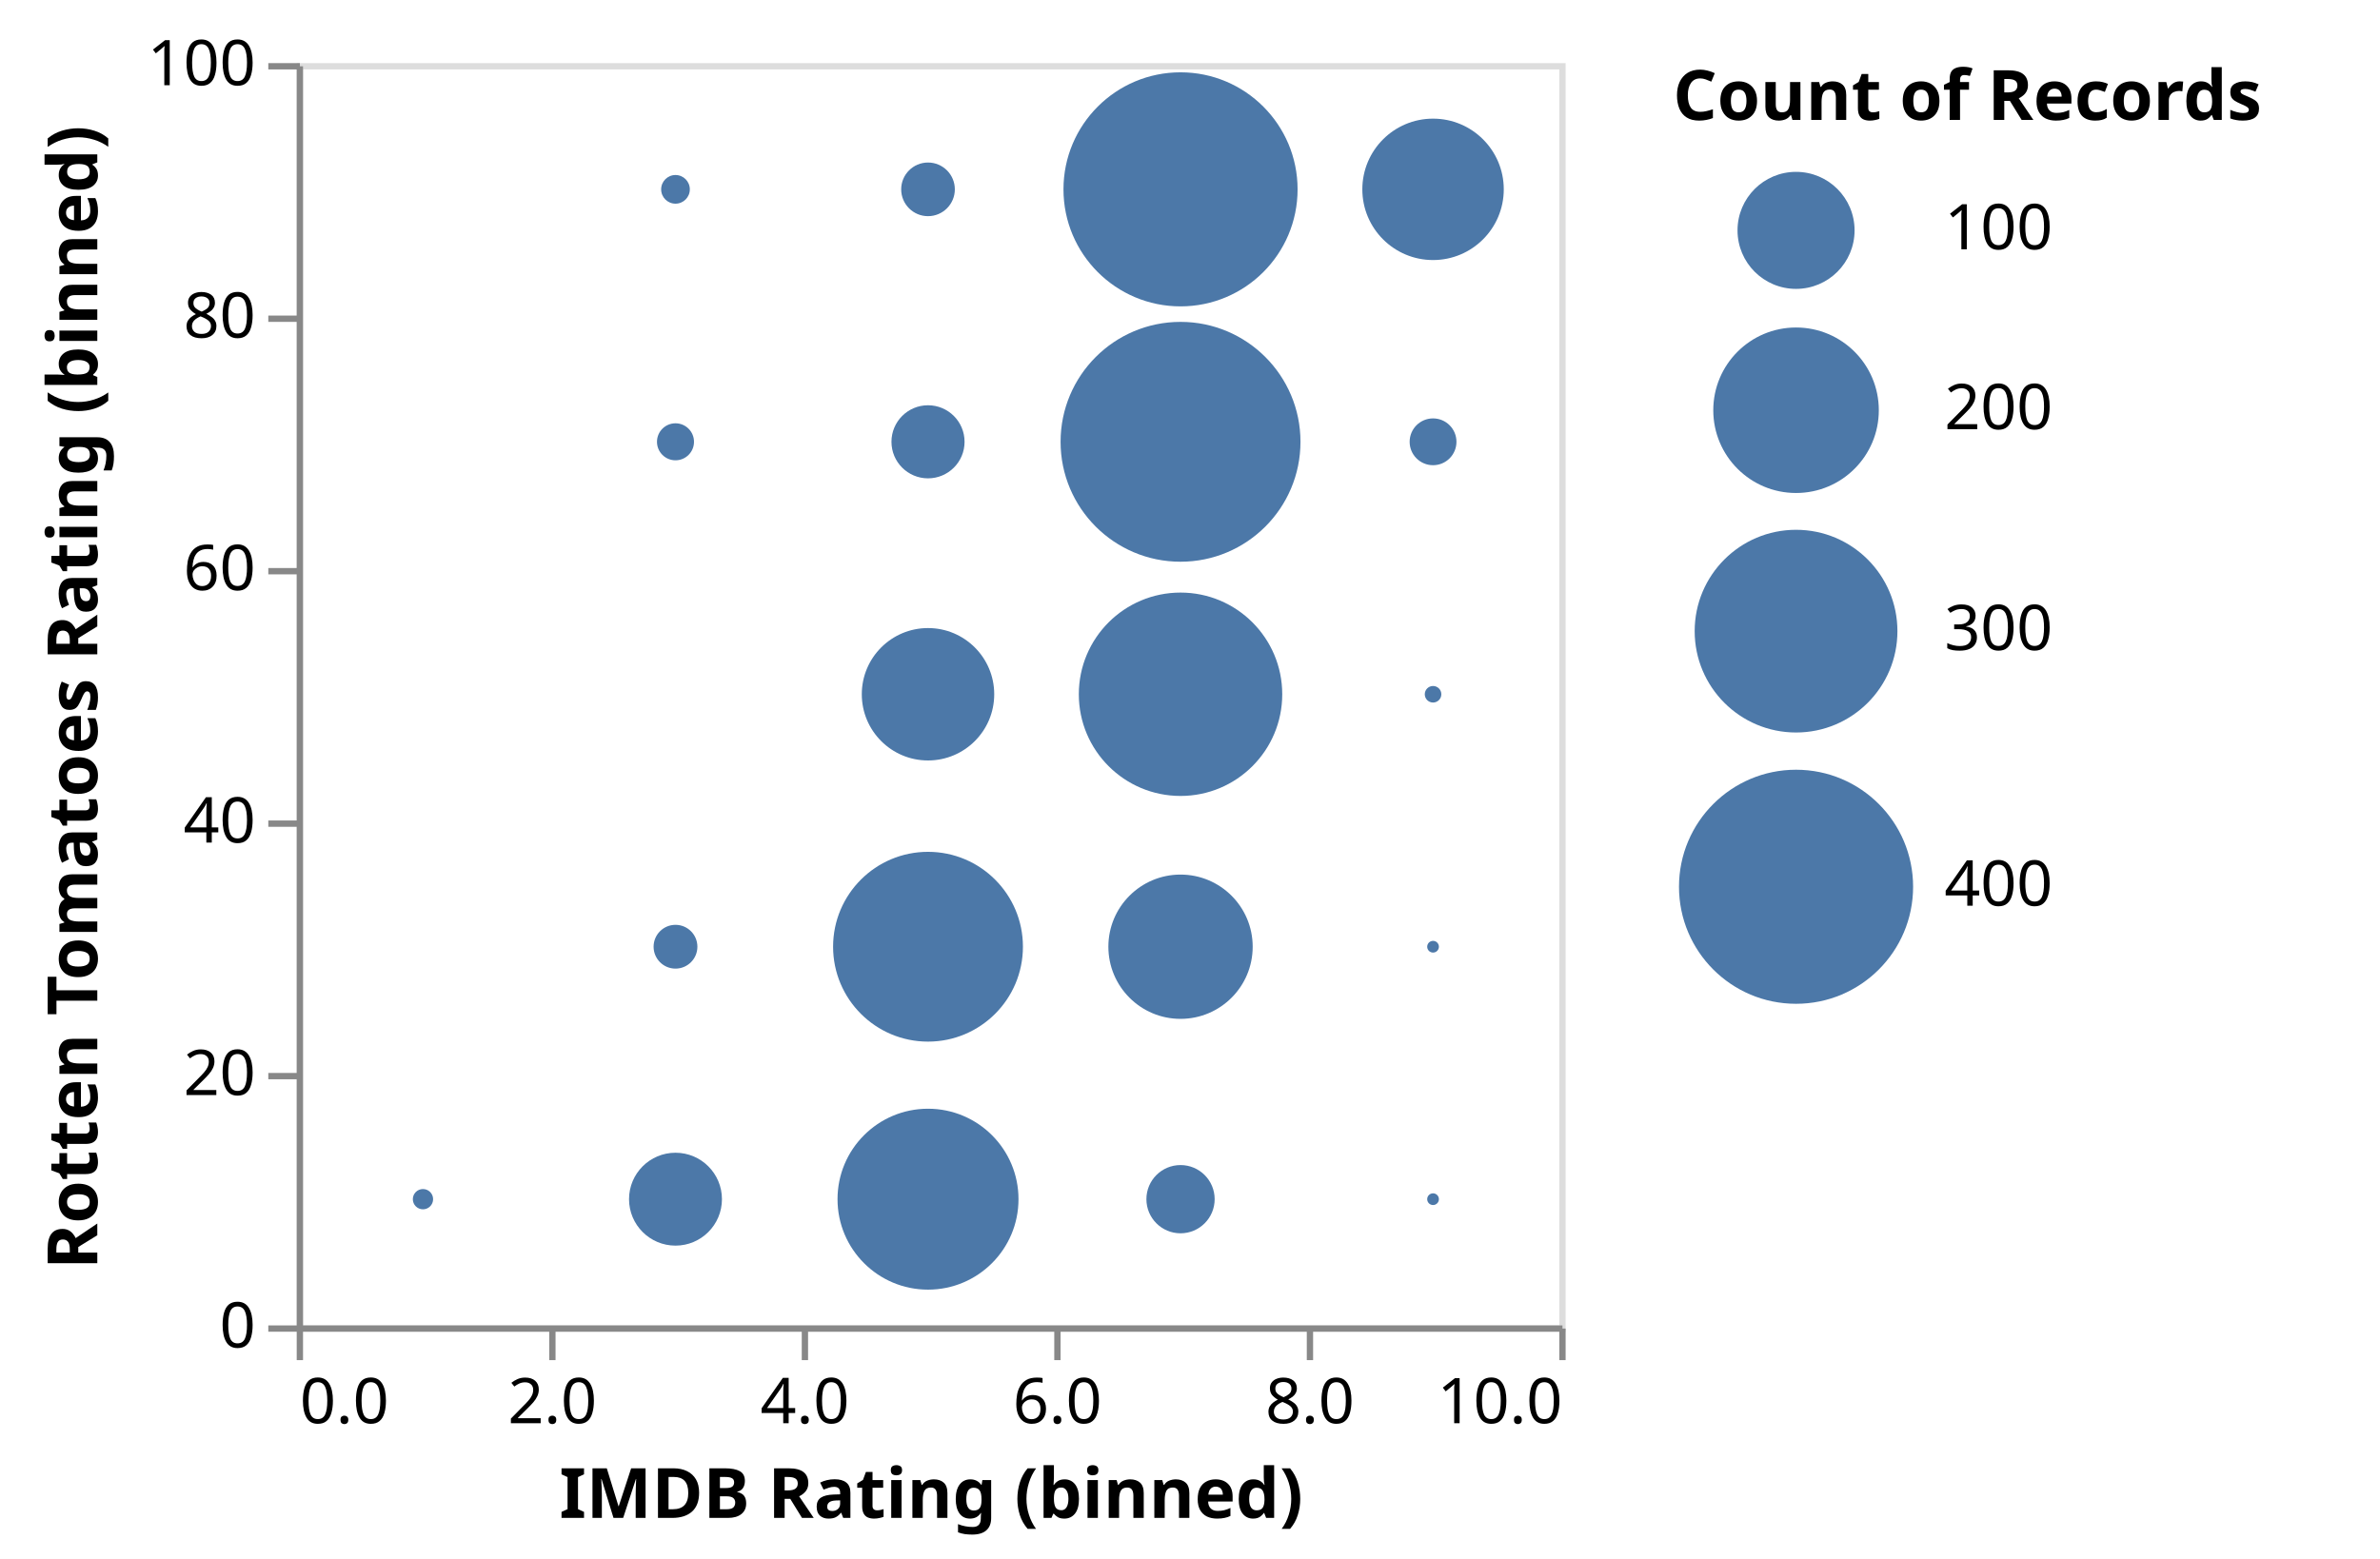
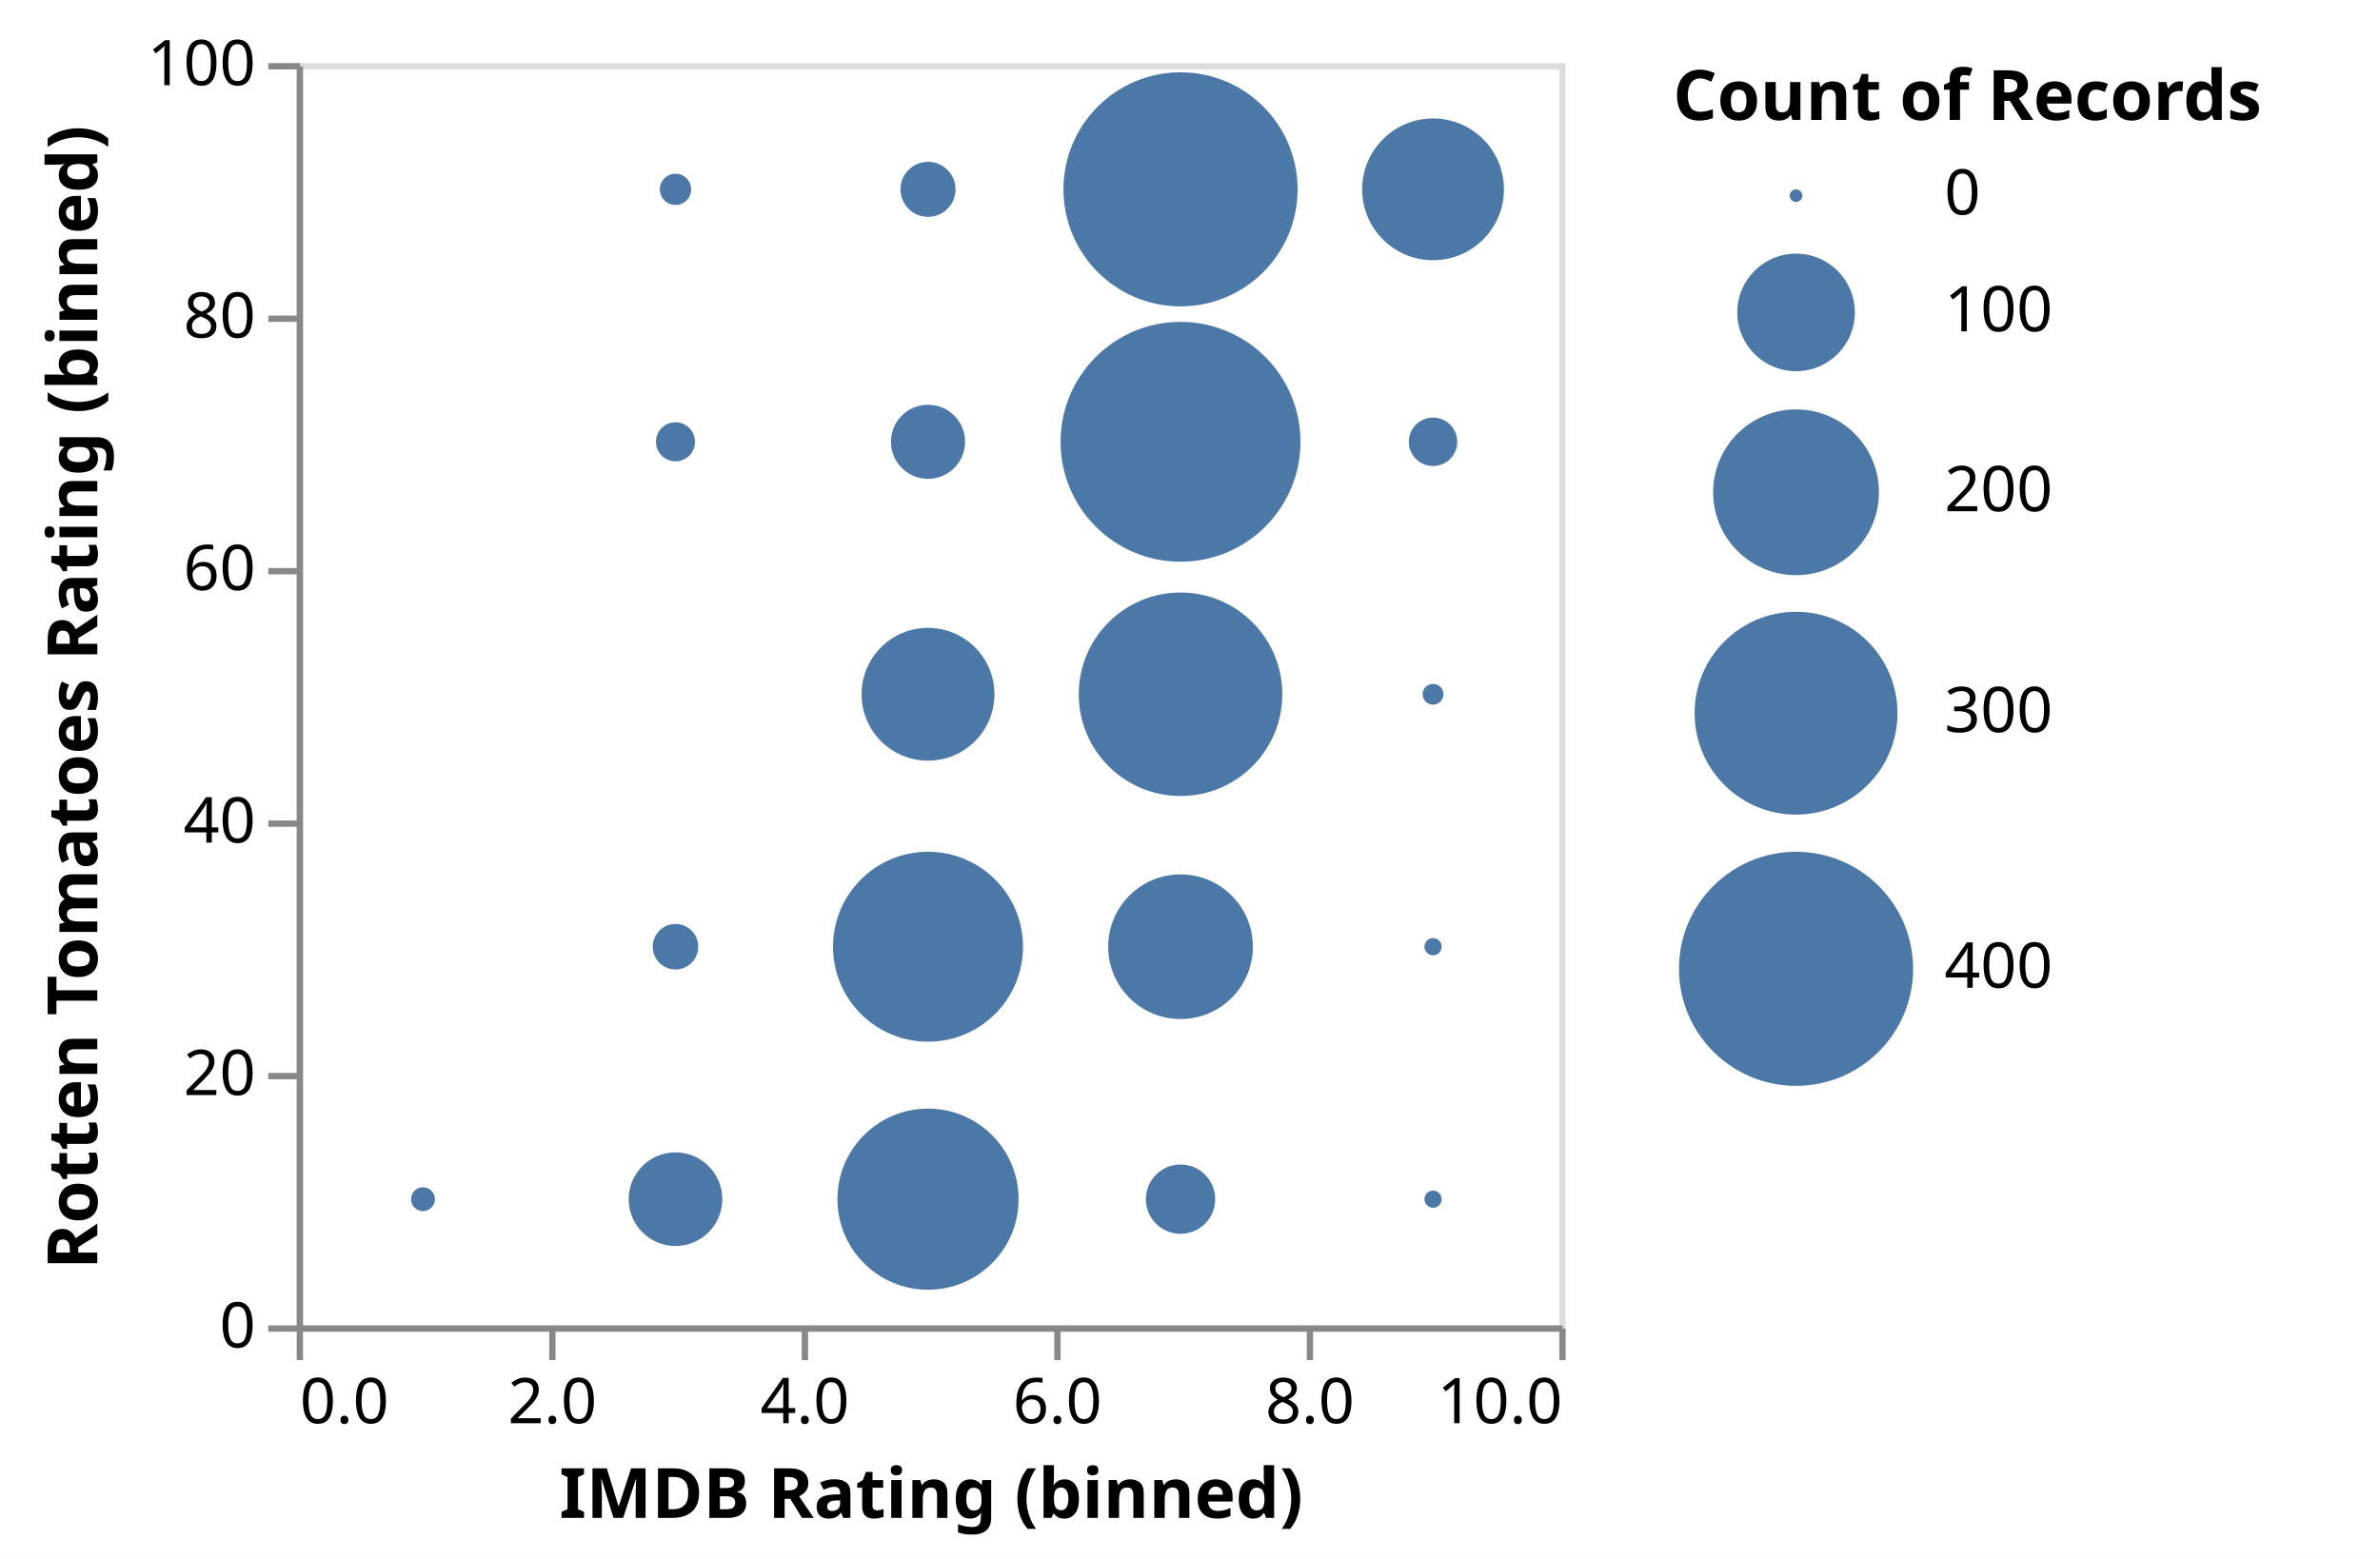
<svg xmlns="http://www.w3.org/2000/svg" version="1.1" class="marks" width="377" height="247" viewBox="0 0 377 247">
  <rect width="377" height="247" fill="white" />
  <g fill="none" stroke-miterlimit="10" transform="translate(47,10)">
    <g class="mark-group role-frame root" role="graphics-object" aria-roledescription="group mark container">
      <g transform="translate(0,0)">
        <path class="background" aria-hidden="true" d="M0.5,0.5h200v200h-200Z" stroke="#ddd" />
        <g>
          <g class="mark-group role-axis" role="graphics-symbol" aria-roledescription="axis" aria-label="X-axis titled 'IMDB Rating (binned)' for a linear scale with values from 0 to 10">
            <g transform="translate(0.5,200.5)">
              <path class="background" aria-hidden="true" d="M0,0h0v0h0Z" pointer-events="none" />
              <g>
                <g class="mark-rule role-axis-tick" pointer-events="none">
                  <line transform="translate(0,0)" x2="0" y2="5" stroke="#888" stroke-width="1" opacity="1" />
                  <line transform="translate(40,0)" x2="0" y2="5" stroke="#888" stroke-width="1" opacity="1" />
                  <line transform="translate(80,0)" x2="0" y2="5" stroke="#888" stroke-width="1" opacity="1" />
                  <line transform="translate(120,0)" x2="0" y2="5" stroke="#888" stroke-width="1" opacity="1" />
                  <line transform="translate(160,0)" x2="0" y2="5" stroke="#888" stroke-width="1" opacity="1" />
                  <line transform="translate(200,0)" x2="0" y2="5" stroke="#888" stroke-width="1" opacity="1" />
                </g>
                <g class="mark-text role-axis-label" pointer-events="none">
                  <text text-anchor="start" transform="translate(0,15)" font-family="sans-serif" font-size="10px" fill="#000" opacity="1">0.0</text>
                  <text text-anchor="middle" transform="translate(40,15)" font-family="sans-serif" font-size="10px" fill="#000" opacity="1">2.0</text>
                  <text text-anchor="middle" transform="translate(80,15)" font-family="sans-serif" font-size="10px" fill="#000" opacity="1">4.0</text>
                  <text text-anchor="middle" transform="translate(120,15)" font-family="sans-serif" font-size="10px" fill="#000" opacity="1">6.0</text>
                  <text text-anchor="middle" transform="translate(160,15)" font-family="sans-serif" font-size="10px" fill="#000" opacity="1">8.0</text>
                  <text text-anchor="end" transform="translate(200,15)" font-family="sans-serif" font-size="10px" fill="#000" opacity="1">10.0</text>
                </g>
                <g class="mark-rule role-axis-domain" pointer-events="none">
                  <line transform="translate(0,0)" x2="200" y2="0" stroke="#888" stroke-width="1" opacity="1" />
                </g>
                <g class="mark-text role-axis-title" pointer-events="none">
                  <text text-anchor="middle" transform="translate(100,30)" font-family="sans-serif" font-size="11px" font-weight="bold" fill="#000" opacity="1">IMDB Rating (binned)</text>
                </g>
              </g>
              <path class="foreground" aria-hidden="true" d="" pointer-events="none" display="none" />
            </g>
          </g>
          <g class="mark-group role-axis" role="graphics-symbol" aria-roledescription="axis" aria-label="Y-axis titled 'Rotten Tomatoes Rating (binned)' for a linear scale with values from 0 to 100">
            <g transform="translate(0.5,0.5)">
              <path class="background" aria-hidden="true" d="M0,0h0v0h0Z" pointer-events="none" />
              <g>
                <g class="mark-rule role-axis-tick" pointer-events="none">
                  <line transform="translate(0,200)" x2="-5" y2="0" stroke="#888" stroke-width="1" opacity="1" />
                  <line transform="translate(0,160)" x2="-5" y2="0" stroke="#888" stroke-width="1" opacity="1" />
                  <line transform="translate(0,120)" x2="-5" y2="0" stroke="#888" stroke-width="1" opacity="1" />
                  <line transform="translate(0,80)" x2="-5" y2="0" stroke="#888" stroke-width="1" opacity="1" />
                  <line transform="translate(0,40)" x2="-5" y2="0" stroke="#888" stroke-width="1" opacity="1" />
                  <line transform="translate(0,0)" x2="-5" y2="0" stroke="#888" stroke-width="1" opacity="1" />
                </g>
                <g class="mark-text role-axis-label" pointer-events="none">
                  <text text-anchor="end" transform="translate(-7,203)" font-family="sans-serif" font-size="10px" fill="#000" opacity="1">0</text>
                  <text text-anchor="end" transform="translate(-7,163)" font-family="sans-serif" font-size="10px" fill="#000" opacity="1">20</text>
                  <text text-anchor="end" transform="translate(-7,123)" font-family="sans-serif" font-size="10px" fill="#000" opacity="1">40</text>
                  <text text-anchor="end" transform="translate(-7,83)" font-family="sans-serif" font-size="10px" fill="#000" opacity="1">60</text>
                  <text text-anchor="end" transform="translate(-7,43)" font-family="sans-serif" font-size="10px" fill="#000" opacity="1">80</text>
                  <text text-anchor="end" transform="translate(-7,3)" font-family="sans-serif" font-size="10px" fill="#000" opacity="1">100</text>
                </g>
                <g class="mark-rule role-axis-domain" pointer-events="none">
                  <line transform="translate(0,200)" x2="0" y2="-200" stroke="#888" stroke-width="1" opacity="1" />
                </g>
                <g class="mark-text role-axis-title" pointer-events="none">
                  <text text-anchor="middle" transform="translate(-30.08691,100) rotate(-90) translate(0,-2)" font-family="sans-serif" font-size="11px" font-weight="bold" fill="#000" opacity="1">Rotten Tomatoes Rating (binned)</text>
                </g>
              </g>
              <path class="foreground" aria-hidden="true" d="" pointer-events="none" display="none" />
            </g>
          </g>
          <g class="mark-symbol role-mark marks" role="graphics-object" aria-roledescription="symbol mark container">
-             <path aria-label="IMDB Rating (binned): 2 – 4; Rotten Tomatoes Rating (binned): 60 – 80; Count of Records: 10" role="graphics-symbol" aria-roledescription="circle" transform="translate(60,60)" d="M2.932,0A2.932,2.932,0,1,1,-2.932,0A2.932,2.932,0,1,1,2.932,0" fill="#4c78a8" stroke-width="2" />
-             <path aria-label="IMDB Rating (binned): 4 – 6; Rotten Tomatoes Rating (binned): 20 – 40; Count of Records: 263" role="graphics-symbol" aria-roledescription="circle" transform="translate(100,140)" d="M15.035,0A15.035,15.035,0,1,1,-15.035,0A15.035,15.035,0,1,1,15.035,0" fill="#4c78a8" stroke-width="2" />
-             <path aria-label="IMDB Rating (binned): 6 – 8; Rotten Tomatoes Rating (binned): 80 – 100; Count of Records: 400" role="graphics-symbol" aria-roledescription="circle" transform="translate(140,20)" d="M18.542,0A18.542,18.542,0,1,1,-18.542,0A18.542,18.542,0,1,1,18.542,0" fill="#4c78a8" stroke-width="2" />
-             <path aria-label="IMDB Rating (binned): 8 – 10; Rotten Tomatoes Rating (binned): 80 – 100; Count of Records: 146" role="graphics-symbol" aria-roledescription="circle" transform="translate(180,20)" d="M11.202,0A11.202,11.202,0,1,1,-11.202,0A11.202,11.202,0,1,1,11.202,0" fill="#4c78a8" stroke-width="2" />
-             <path aria-label="IMDB Rating (binned): 2 – 4; Rotten Tomatoes Rating (binned): 80 – 100; Count of Records: 6" role="graphics-symbol" aria-roledescription="circle" transform="translate(60,20)" d="M2.271,0A2.271,2.271,0,1,1,-2.271,0A2.271,2.271,0,1,1,2.271,0" fill="#4c78a8" stroke-width="2" />
-             <path aria-label="IMDB Rating (binned): 6 – 8; Rotten Tomatoes Rating (binned): 40 – 60; Count of Records: 302" role="graphics-symbol" aria-roledescription="circle" transform="translate(140,100)" d="M16.111,0A16.111,16.111,0,1,1,-16.111,0A16.111,16.111,0,1,1,16.111,0" fill="#4c78a8" stroke-width="2" />
+             <path aria-label="IMDB Rating (binned): 2 – 4; Rotten Tomatoes Rating (binned): 60 – 80; Count of Records: 10" role="graphics-symbol" aria-roledescription="circle" transform="translate(60,60)" d="M3.094,0A3.094,3.094,0,1,1,-3.094,0A3.094,3.094,0,1,1,3.094,0" fill="#4c78a8" stroke-width="2" />
+             <path aria-label="IMDB Rating (binned): 4 – 6; Rotten Tomatoes Rating (binned): 20 – 40; Count of Records: 263" role="graphics-symbol" aria-roledescription="circle" transform="translate(100,140)" d="M15.048,0A15.048,15.048,0,1,1,-15.048,0A15.048,15.048,0,1,1,15.048,0" fill="#4c78a8" stroke-width="2" />
+             <path aria-label="IMDB Rating (binned): 6 – 8; Rotten Tomatoes Rating (binned): 80 – 100; Count of Records: 400" role="graphics-symbol" aria-roledescription="circle" transform="translate(140,20)" d="M18.543,0A18.543,18.543,0,1,1,-18.543,0A18.543,18.543,0,1,1,18.543,0" fill="#4c78a8" stroke-width="2" />
+             <path aria-label="IMDB Rating (binned): 8 – 10; Rotten Tomatoes Rating (binned): 80 – 100; Count of Records: 146" role="graphics-symbol" aria-roledescription="circle" transform="translate(180,20)" d="M11.231,0A11.231,11.231,0,1,1,-11.231,0A11.231,11.231,0,1,1,11.231,0" fill="#4c78a8" stroke-width="2" />
+             <path aria-label="IMDB Rating (binned): 2 – 4; Rotten Tomatoes Rating (binned): 80 – 100; Count of Records: 6" role="graphics-symbol" aria-roledescription="circle" transform="translate(60,20)" d="M2.478,0A2.478,2.478,0,1,1,-2.478,0A2.478,2.478,0,1,1,2.478,0" fill="#4c78a8" stroke-width="2" />
+             <path aria-label="IMDB Rating (binned): 6 – 8; Rotten Tomatoes Rating (binned): 40 – 60; Count of Records: 302" role="graphics-symbol" aria-roledescription="circle" transform="translate(140,100)" d="M16.12,0A16.12,16.12,0,1,1,-16.12,0A16.12,16.12,0,1,1,16.12,0" fill="#4c78a8" stroke-width="2" />
            <path aria-label="IMDB Rating (binned): 6 – 8; Rotten Tomatoes Rating (binned): 60 – 80; Count of Records: 420" role="graphics-symbol" aria-roledescription="circle" transform="translate(140,60)" d="M19,0A19,19,0,1,1,-19,0A19,19,0,1,1,19,0" fill="#4c78a8" stroke-width="2" />
-             <path aria-label="IMDB Rating (binned): 2 – 4; Rotten Tomatoes Rating (binned): 0 – 20; Count of Records: 63" role="graphics-symbol" aria-roledescription="circle" transform="translate(60,180)" d="M7.359,0A7.359,7.359,0,1,1,-7.359,0A7.359,7.359,0,1,1,7.359,0" fill="#4c78a8" stroke-width="2" />
-             <path aria-label="IMDB Rating (binned): 6 – 8; Rotten Tomatoes Rating (binned): 0 – 20; Count of Records: 34" role="graphics-symbol" aria-roledescription="circle" transform="translate(140,180)" d="M5.406,0A5.406,5.406,0,1,1,-5.406,0A5.406,5.406,0,1,1,5.406,0" fill="#4c78a8" stroke-width="2" />
-             <path aria-label="IMDB Rating (binned): 4 – 6; Rotten Tomatoes Rating (binned): 0 – 20; Count of Records: 239" role="graphics-symbol" aria-roledescription="circle" transform="translate(100,180)" d="M14.333,0A14.333,14.333,0,1,1,-14.333,0A14.333,14.333,0,1,1,14.333,0" fill="#4c78a8" stroke-width="2" />
-             <path aria-label="IMDB Rating (binned): 6 – 8; Rotten Tomatoes Rating (binned): 20 – 40; Count of Records: 152" role="graphics-symbol" aria-roledescription="circle" transform="translate(140,140)" d="M11.43,0A11.43,11.43,0,1,1,-11.43,0A11.43,11.43,0,1,1,11.43,0" fill="#4c78a8" stroke-width="2" />
-             <path aria-label="IMDB Rating (binned): 4 – 6; Rotten Tomatoes Rating (binned): 40 – 60; Count of Records: 128" role="graphics-symbol" aria-roledescription="circle" transform="translate(100,100)" d="M10.489,0A10.489,10.489,0,1,1,-10.489,0A10.489,10.489,0,1,1,10.489,0" fill="#4c78a8" stroke-width="2" />
-             <path aria-label="IMDB Rating (binned): 4 – 6; Rotten Tomatoes Rating (binned): 60 – 80; Count of Records: 39" role="graphics-symbol" aria-roledescription="circle" transform="translate(100,60)" d="M5.79,0A5.79,5.79,0,1,1,-5.79,0A5.79,5.79,0,1,1,5.79,0" fill="#4c78a8" stroke-width="2" />
-             <path aria-label="IMDB Rating (binned): 4 – 6; Rotten Tomatoes Rating (binned): 80 – 100; Count of Records: 21" role="graphics-symbol" aria-roledescription="circle" transform="translate(100,20)" d="M4.249,0A4.249,4.249,0,1,1,-4.249,0A4.249,4.249,0,1,1,4.249,0" fill="#4c78a8" stroke-width="2" />
-             <path aria-label="IMDB Rating (binned): 2 – 4; Rotten Tomatoes Rating (binned): 20 – 40; Count of Records: 14" role="graphics-symbol" aria-roledescription="circle" transform="translate(60,140)" d="M3.469,0A3.469,3.469,0,1,1,-3.469,0A3.469,3.469,0,1,1,3.469,0" fill="#4c78a8" stroke-width="2" />
-             <path aria-label="IMDB Rating (binned): 8 – 10; Rotten Tomatoes Rating (binned): 60 – 80; Count of Records: 16" role="graphics-symbol" aria-roledescription="circle" transform="translate(180,60)" d="M3.708,0A3.708,3.708,0,1,1,-3.708,0A3.708,3.708,0,1,1,3.708,0" fill="#4c78a8" stroke-width="2" />
-             <path aria-label="IMDB Rating (binned): 8 – 10; Rotten Tomatoes Rating (binned): 20 – 40; Count of Records: 1" role="graphics-symbol" aria-roledescription="circle" transform="translate(180,140)" d="M0.927,0A0.927,0.927,0,1,1,-0.927,0A0.927,0.927,0,1,1,0.927,0" fill="#4c78a8" stroke-width="2" />
-             <path aria-label="IMDB Rating (binned): 8 – 10; Rotten Tomatoes Rating (binned): 0 – 20; Count of Records: 1" role="graphics-symbol" aria-roledescription="circle" transform="translate(180,180)" d="M0.927,0A0.927,0.927,0,1,1,-0.927,0A0.927,0.927,0,1,1,0.927,0" fill="#4c78a8" stroke-width="2" />
-             <path aria-label="IMDB Rating (binned): 0 – 2; Rotten Tomatoes Rating (binned): 0 – 20; Count of Records: 3" role="graphics-symbol" aria-roledescription="circle" transform="translate(20,180)" d="M1.606,0A1.606,1.606,0,1,1,-1.606,0A1.606,1.606,0,1,1,1.606,0" fill="#4c78a8" stroke-width="2" />
-             <path aria-label="IMDB Rating (binned): 8 – 10; Rotten Tomatoes Rating (binned): 40 – 60; Count of Records: 2" role="graphics-symbol" aria-roledescription="circle" transform="translate(180,100)" d="M1.311,0A1.311,1.311,0,1,1,-1.311,0A1.311,1.311,0,1,1,1.311,0" fill="#4c78a8" stroke-width="2" />
+             <path aria-label="IMDB Rating (binned): 2 – 4; Rotten Tomatoes Rating (binned): 0 – 20; Count of Records: 63" role="graphics-symbol" aria-roledescription="circle" transform="translate(60,180)" d="M7.416,0A7.416,7.416,0,1,1,-7.416,0A7.416,7.416,0,1,1,7.416,0" fill="#4c78a8" stroke-width="2" />
+             <path aria-label="IMDB Rating (binned): 6 – 8; Rotten Tomatoes Rating (binned): 0 – 20; Count of Records: 34" role="graphics-symbol" aria-roledescription="circle" transform="translate(140,180)" d="M5.49,0A5.49,5.49,0,1,1,-5.49,0A5.49,5.49,0,1,1,5.49,0" fill="#4c78a8" stroke-width="2" />
+             <path aria-label="IMDB Rating (binned): 4 – 6; Rotten Tomatoes Rating (binned): 0 – 20; Count of Records: 239" role="graphics-symbol" aria-roledescription="circle" transform="translate(100,180)" d="M14.348,0A14.348,14.348,0,1,1,-14.348,0A14.348,14.348,0,1,1,14.348,0" fill="#4c78a8" stroke-width="2" />
+             <path aria-label="IMDB Rating (binned): 6 – 8; Rotten Tomatoes Rating (binned): 20 – 40; Count of Records: 152" role="graphics-symbol" aria-roledescription="circle" transform="translate(140,140)" d="M11.458,0A11.458,11.458,0,1,1,-11.458,0A11.458,11.458,0,1,1,11.458,0" fill="#4c78a8" stroke-width="2" />
+             <path aria-label="IMDB Rating (binned): 4 – 6; Rotten Tomatoes Rating (binned): 40 – 60; Count of Records: 128" role="graphics-symbol" aria-roledescription="circle" transform="translate(100,100)" d="M10.522,0A10.522,10.522,0,1,1,-10.522,0A10.522,10.522,0,1,1,10.522,0" fill="#4c78a8" stroke-width="2" />
+             <path aria-label="IMDB Rating (binned): 4 – 6; Rotten Tomatoes Rating (binned): 60 – 80; Count of Records: 39" role="graphics-symbol" aria-roledescription="circle" transform="translate(100,60)" d="M5.868,0A5.868,5.868,0,1,1,-5.868,0A5.868,5.868,0,1,1,5.868,0" fill="#4c78a8" stroke-width="2" />
+             <path aria-label="IMDB Rating (binned): 4 – 6; Rotten Tomatoes Rating (binned): 80 – 100; Count of Records: 21" role="graphics-symbol" aria-roledescription="circle" transform="translate(100,20)" d="M4.359,0A4.359,4.359,0,1,1,-4.359,0A4.359,4.359,0,1,1,4.359,0" fill="#4c78a8" stroke-width="2" />
+             <path aria-label="IMDB Rating (binned): 2 – 4; Rotten Tomatoes Rating (binned): 20 – 40; Count of Records: 14" role="graphics-symbol" aria-roledescription="circle" transform="translate(60,140)" d="M3.606,0A3.606,3.606,0,1,1,-3.606,0A3.606,3.606,0,1,1,3.606,0" fill="#4c78a8" stroke-width="2" />
+             <path aria-label="IMDB Rating (binned): 8 – 10; Rotten Tomatoes Rating (binned): 60 – 80; Count of Records: 16" role="graphics-symbol" aria-roledescription="circle" transform="translate(180,60)" d="M3.836,0A3.836,3.836,0,1,1,-3.836,0A3.836,3.836,0,1,1,3.836,0" fill="#4c78a8" stroke-width="2" />
+             <path aria-label="IMDB Rating (binned): 8 – 10; Rotten Tomatoes Rating (binned): 20 – 40; Count of Records: 1" role="graphics-symbol" aria-roledescription="circle" transform="translate(180,140)" d="M1.363,0A1.363,1.363,0,1,1,-1.363,0A1.363,1.363,0,1,1,1.363,0" fill="#4c78a8" stroke-width="2" />
+             <path aria-label="IMDB Rating (binned): 8 – 10; Rotten Tomatoes Rating (binned): 0 – 20; Count of Records: 1" role="graphics-symbol" aria-roledescription="circle" transform="translate(180,180)" d="M1.363,0A1.363,1.363,0,1,1,-1.363,0A1.363,1.363,0,1,1,1.363,0" fill="#4c78a8" stroke-width="2" />
+             <path aria-label="IMDB Rating (binned): 0 – 2; Rotten Tomatoes Rating (binned): 0 – 20; Count of Records: 3" role="graphics-symbol" aria-roledescription="circle" transform="translate(20,180)" d="M1.89,0A1.89,1.89,0,1,1,-1.89,0A1.89,1.89,0,1,1,1.89,0" fill="#4c78a8" stroke-width="2" />
+             <path aria-label="IMDB Rating (binned): 8 – 10; Rotten Tomatoes Rating (binned): 40 – 60; Count of Records: 2" role="graphics-symbol" aria-roledescription="circle" transform="translate(180,100)" d="M1.648,0A1.648,1.648,0,1,1,-1.648,0A1.648,1.648,0,1,1,1.648,0" fill="#4c78a8" stroke-width="2" />
          </g>
          <g class="mark-group role-legend" role="graphics-symbol" aria-roledescription="legend" aria-label="Symbol legend titled 'Count of Records' for size with values from 0 to 420">
            <g transform="translate(218,0)">
-               <path class="background" aria-hidden="true" d="M0,0h107v151h-107Z" pointer-events="none" />
+               <path class="background" aria-hidden="true" d="M0,0h107v164h-107Z" pointer-events="none" />
              <g>
                <g class="mark-group role-legend-entry">
                  <g transform="translate(0,16)">
                    <path class="background" aria-hidden="true" d="M0,0h0v0h0Z" pointer-events="none" />
                    <g>
                      <g class="mark-group role-scope" role="graphics-object" aria-roledescription="group mark container">
                        <g transform="translate(0,0)">
-                           <path class="background" aria-hidden="true" d="M0,0h62.087v21.271h-62.087Z" pointer-events="none" opacity="1" />
+                           <path class="background" aria-hidden="true" d="M0,0h62.087v10h-62.087Z" pointer-events="none" opacity="1" />
                          <g>
                            <g class="mark-symbol role-legend-symbol" pointer-events="none">
-                               <path transform="translate(19.5,10.5)" d="M9.271,0A9.271,9.271,0,1,1,-9.271,0A9.271,9.271,0,1,1,9.271,0" fill="#4c78a8" stroke-width="1.5" opacity="1" />
+                               <path transform="translate(19.5,5)" d="M1,0A1,1,0,1,1,-1,0A1,1,0,1,1,1,0" fill="#4c78a8" stroke-width="1.5" opacity="1" />
+                             </g>
+                             <g class="mark-text role-legend-label" pointer-events="none">
+                               <text text-anchor="start" transform="translate(43,8)" font-family="sans-serif" font-size="10px" fill="#000" opacity="1">0</text>
+                             </g>
+                           </g>
+                           <path class="foreground" aria-hidden="true" d="" pointer-events="none" display="none" />
+                         </g>
+                         <g transform="translate(0,13)">
+                           <path class="background" aria-hidden="true" d="M0,0h62.087v21.312h-62.087Z" pointer-events="none" opacity="1" />
+                           <g>
+                             <g class="mark-symbol role-legend-symbol" pointer-events="none">
+                               <path transform="translate(19.5,10.5)" d="M9.312,0A9.312,9.312,0,1,1,-9.312,0A9.312,9.312,0,1,1,9.312,0" fill="#4c78a8" stroke-width="1.5" opacity="1" />
                            </g>
                            <g class="mark-text role-legend-label" pointer-events="none">
                              <text text-anchor="start" transform="translate(43,13.5)" font-family="sans-serif" font-size="10px" fill="#000" opacity="1">100</text>
                            </g>
                          </g>
                          <path class="foreground" aria-hidden="true" d="" pointer-events="none" display="none" />
                        </g>
-                         <g transform="translate(0,25)">
-                           <path class="background" aria-hidden="true" d="M0,0h62.087v28.611h-62.087Z" pointer-events="none" opacity="1" />
+                         <g transform="translate(0,38)">
+                           <path class="background" aria-hidden="true" d="M0,0h62.087v28.631h-62.087Z" pointer-events="none" opacity="1" />
                          <g>
                            <g class="mark-symbol role-legend-symbol" pointer-events="none">
-                               <path transform="translate(19.5,14)" d="M13.111,0A13.111,13.111,0,1,1,-13.111,0A13.111,13.111,0,1,1,13.111,0" fill="#4c78a8" stroke-width="1.5" opacity="1" />
+                               <path transform="translate(19.5,14)" d="M13.131,0A13.131,13.131,0,1,1,-13.131,0A13.131,13.131,0,1,1,13.131,0" fill="#4c78a8" stroke-width="1.5" opacity="1" />
                            </g>
                            <g class="mark-text role-legend-label" pointer-events="none">
                              <text text-anchor="start" transform="translate(43,17)" font-family="sans-serif" font-size="10px" fill="#000" opacity="1">200</text>
                            </g>
                          </g>
                          <path class="foreground" aria-hidden="true" d="" pointer-events="none" display="none" />
                        </g>
-                         <g transform="translate(0,57)">
-                           <path class="background" aria-hidden="true" d="M0,0h62.087v34.558h-62.087Z" pointer-events="none" opacity="1" />
+                         <g transform="translate(0,70)">
+                           <path class="background" aria-hidden="true" d="M0,0h62.087v34.567h-62.087Z" pointer-events="none" opacity="1" />
                          <g>
                            <g class="mark-symbol role-legend-symbol" pointer-events="none">
-                               <path transform="translate(19.5,17)" d="M16.058,0A16.058,16.058,0,1,1,-16.058,0A16.058,16.058,0,1,1,16.058,0" fill="#4c78a8" stroke-width="1.5" opacity="1" />
+                               <path transform="translate(19.5,17)" d="M16.067,0A16.067,16.067,0,1,1,-16.067,0A16.067,16.067,0,1,1,16.067,0" fill="#4c78a8" stroke-width="1.5" opacity="1" />
                            </g>
                            <g class="mark-text role-legend-label" pointer-events="none">
                              <text text-anchor="start" transform="translate(43,20)" font-family="sans-serif" font-size="10px" fill="#000" opacity="1">300</text>
                            </g>
                          </g>
                          <path class="foreground" aria-hidden="true" d="" pointer-events="none" display="none" />
                        </g>
-                         <g transform="translate(0,95)">
-                           <path class="background" aria-hidden="true" d="M0,0h62.087v39.542h-62.087Z" pointer-events="none" opacity="1" />
+                         <g transform="translate(0,108)">
+                           <path class="background" aria-hidden="true" d="M0,0h62.087v39.543h-62.087Z" pointer-events="none" opacity="1" />
                          <g>
                            <g class="mark-symbol role-legend-symbol" pointer-events="none">
-                               <path transform="translate(19.5,19.5)" d="M18.542,0A18.542,18.542,0,1,1,-18.542,0A18.542,18.542,0,1,1,18.542,0" fill="#4c78a8" stroke-width="1.5" opacity="1" />
+                               <path transform="translate(19.5,19.5)" d="M18.543,0A18.543,18.543,0,1,1,-18.543,0A18.543,18.543,0,1,1,18.543,0" fill="#4c78a8" stroke-width="1.5" opacity="1" />
                            </g>
                            <g class="mark-text role-legend-label" pointer-events="none">
                              <text text-anchor="start" transform="translate(43,22.5)" font-family="sans-serif" font-size="10px" fill="#000" opacity="1">400</text>
                            </g>
                          </g>
                          <path class="foreground" aria-hidden="true" d="" pointer-events="none" display="none" />
                        </g>
                      </g>
                    </g>
                    <path class="foreground" aria-hidden="true" d="" pointer-events="none" display="none" />
                  </g>
                </g>
                <g class="mark-text role-legend-title" pointer-events="none">
                  <text text-anchor="start" transform="translate(0,9)" font-family="sans-serif" font-size="11px" font-weight="bold" fill="#000" opacity="1">Count of Records</text>
                </g>
              </g>
              <path class="foreground" aria-hidden="true" d="" pointer-events="none" display="none" />
            </g>
          </g>
        </g>
        <path class="foreground" aria-hidden="true" d="" display="none" />
      </g>
    </g>
  </g>
</svg>
